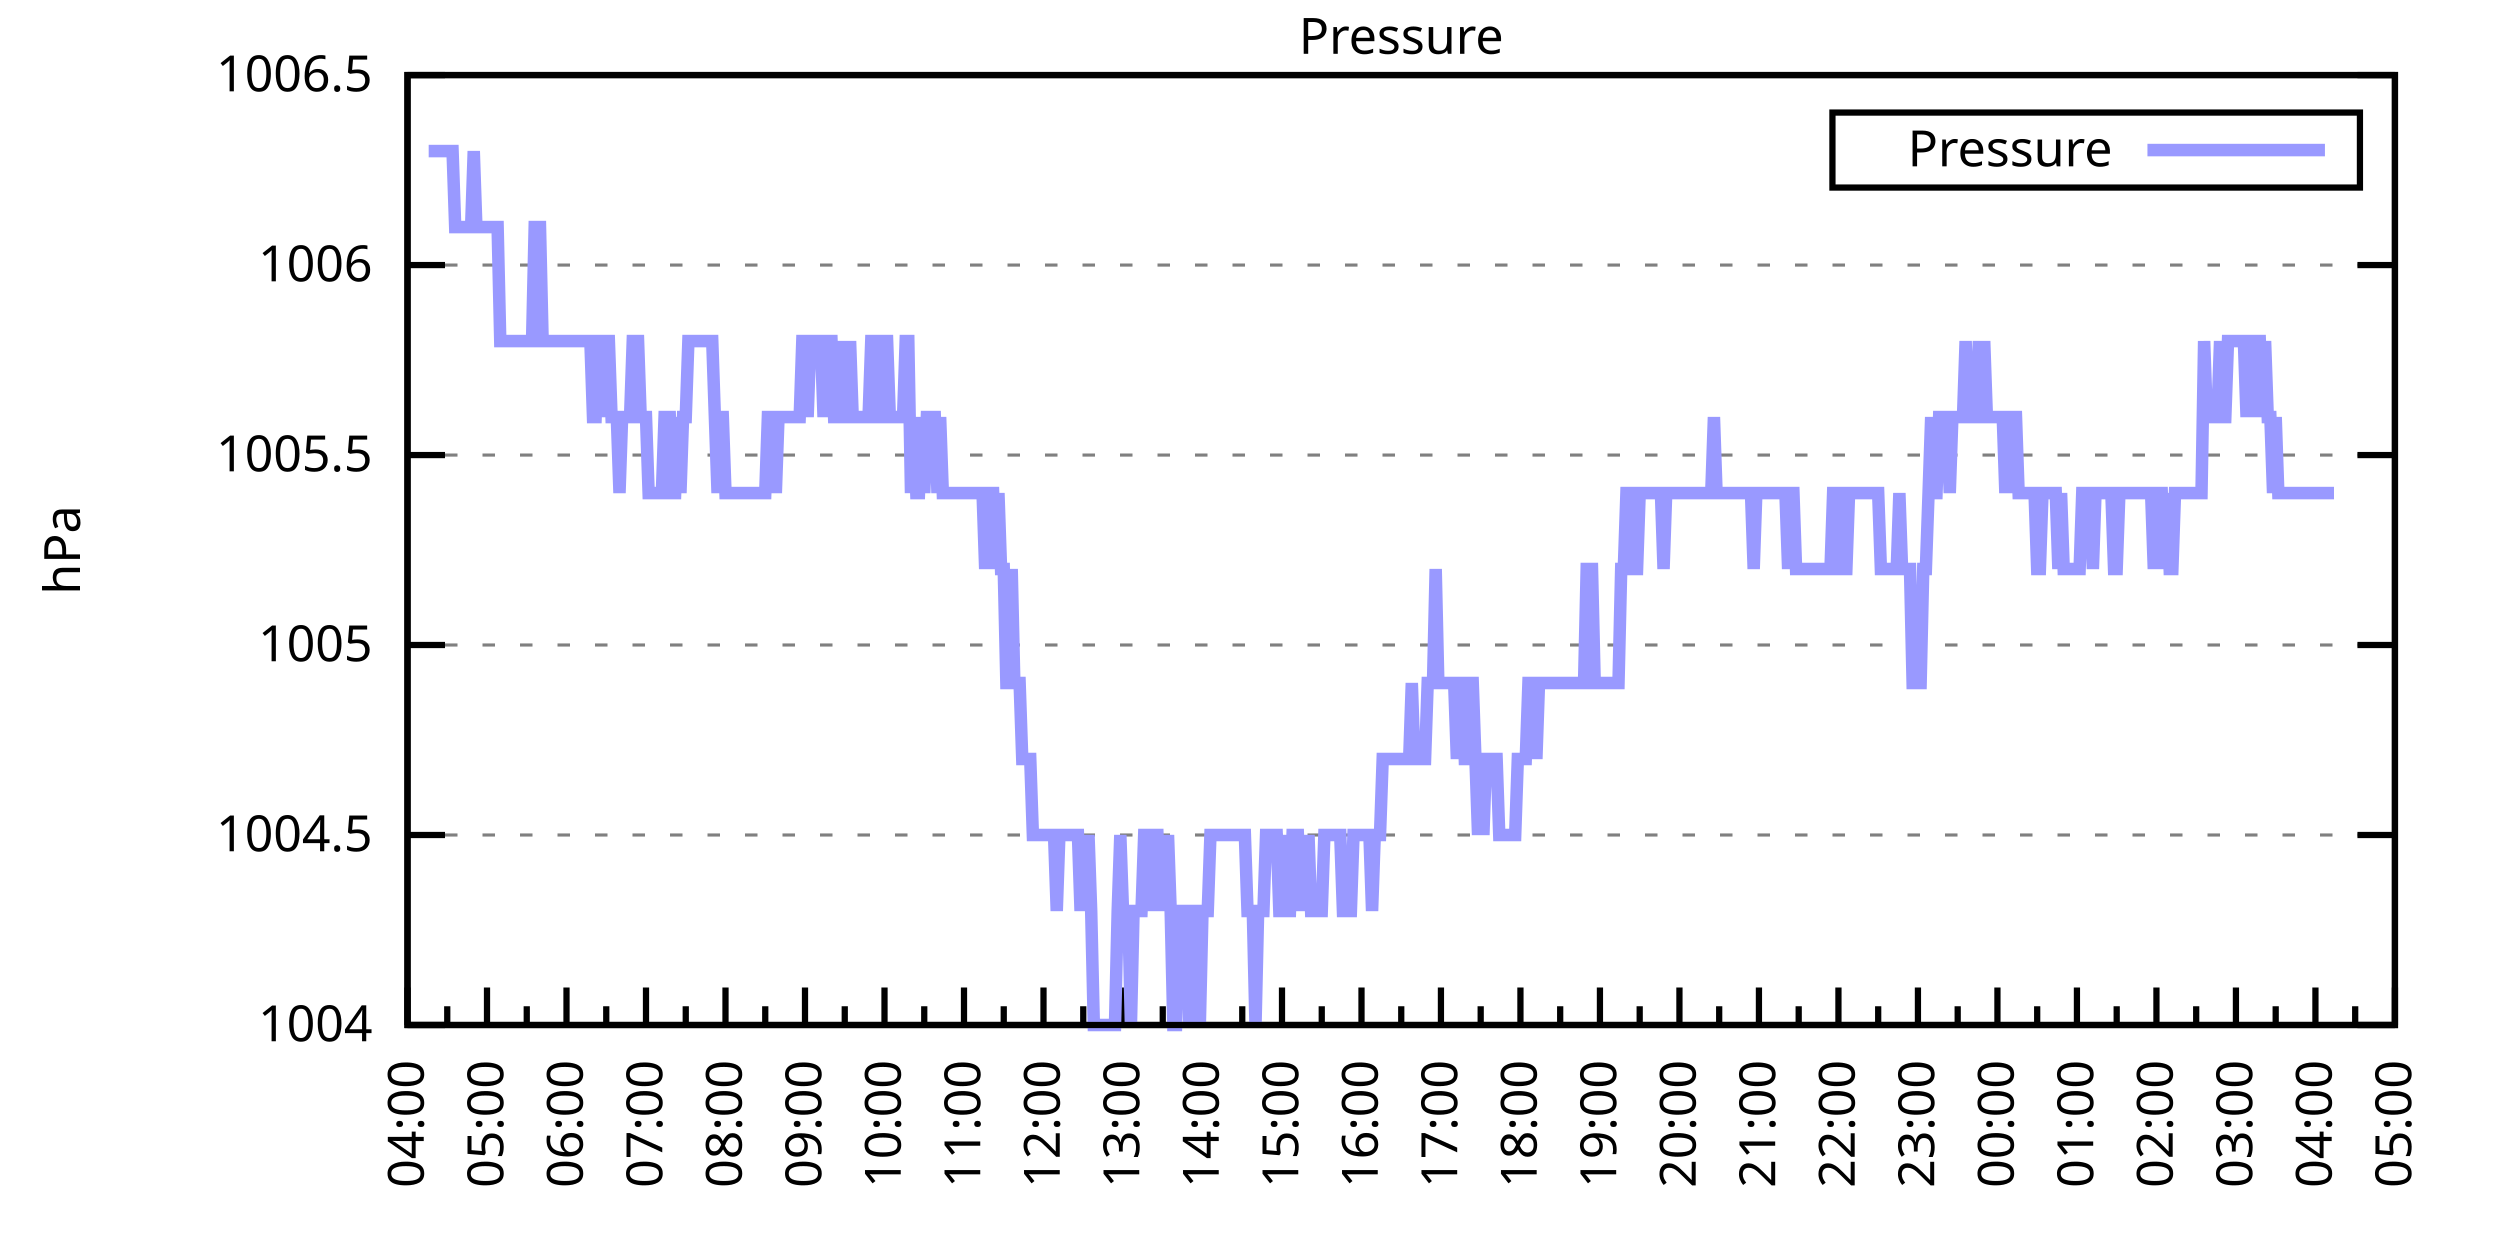
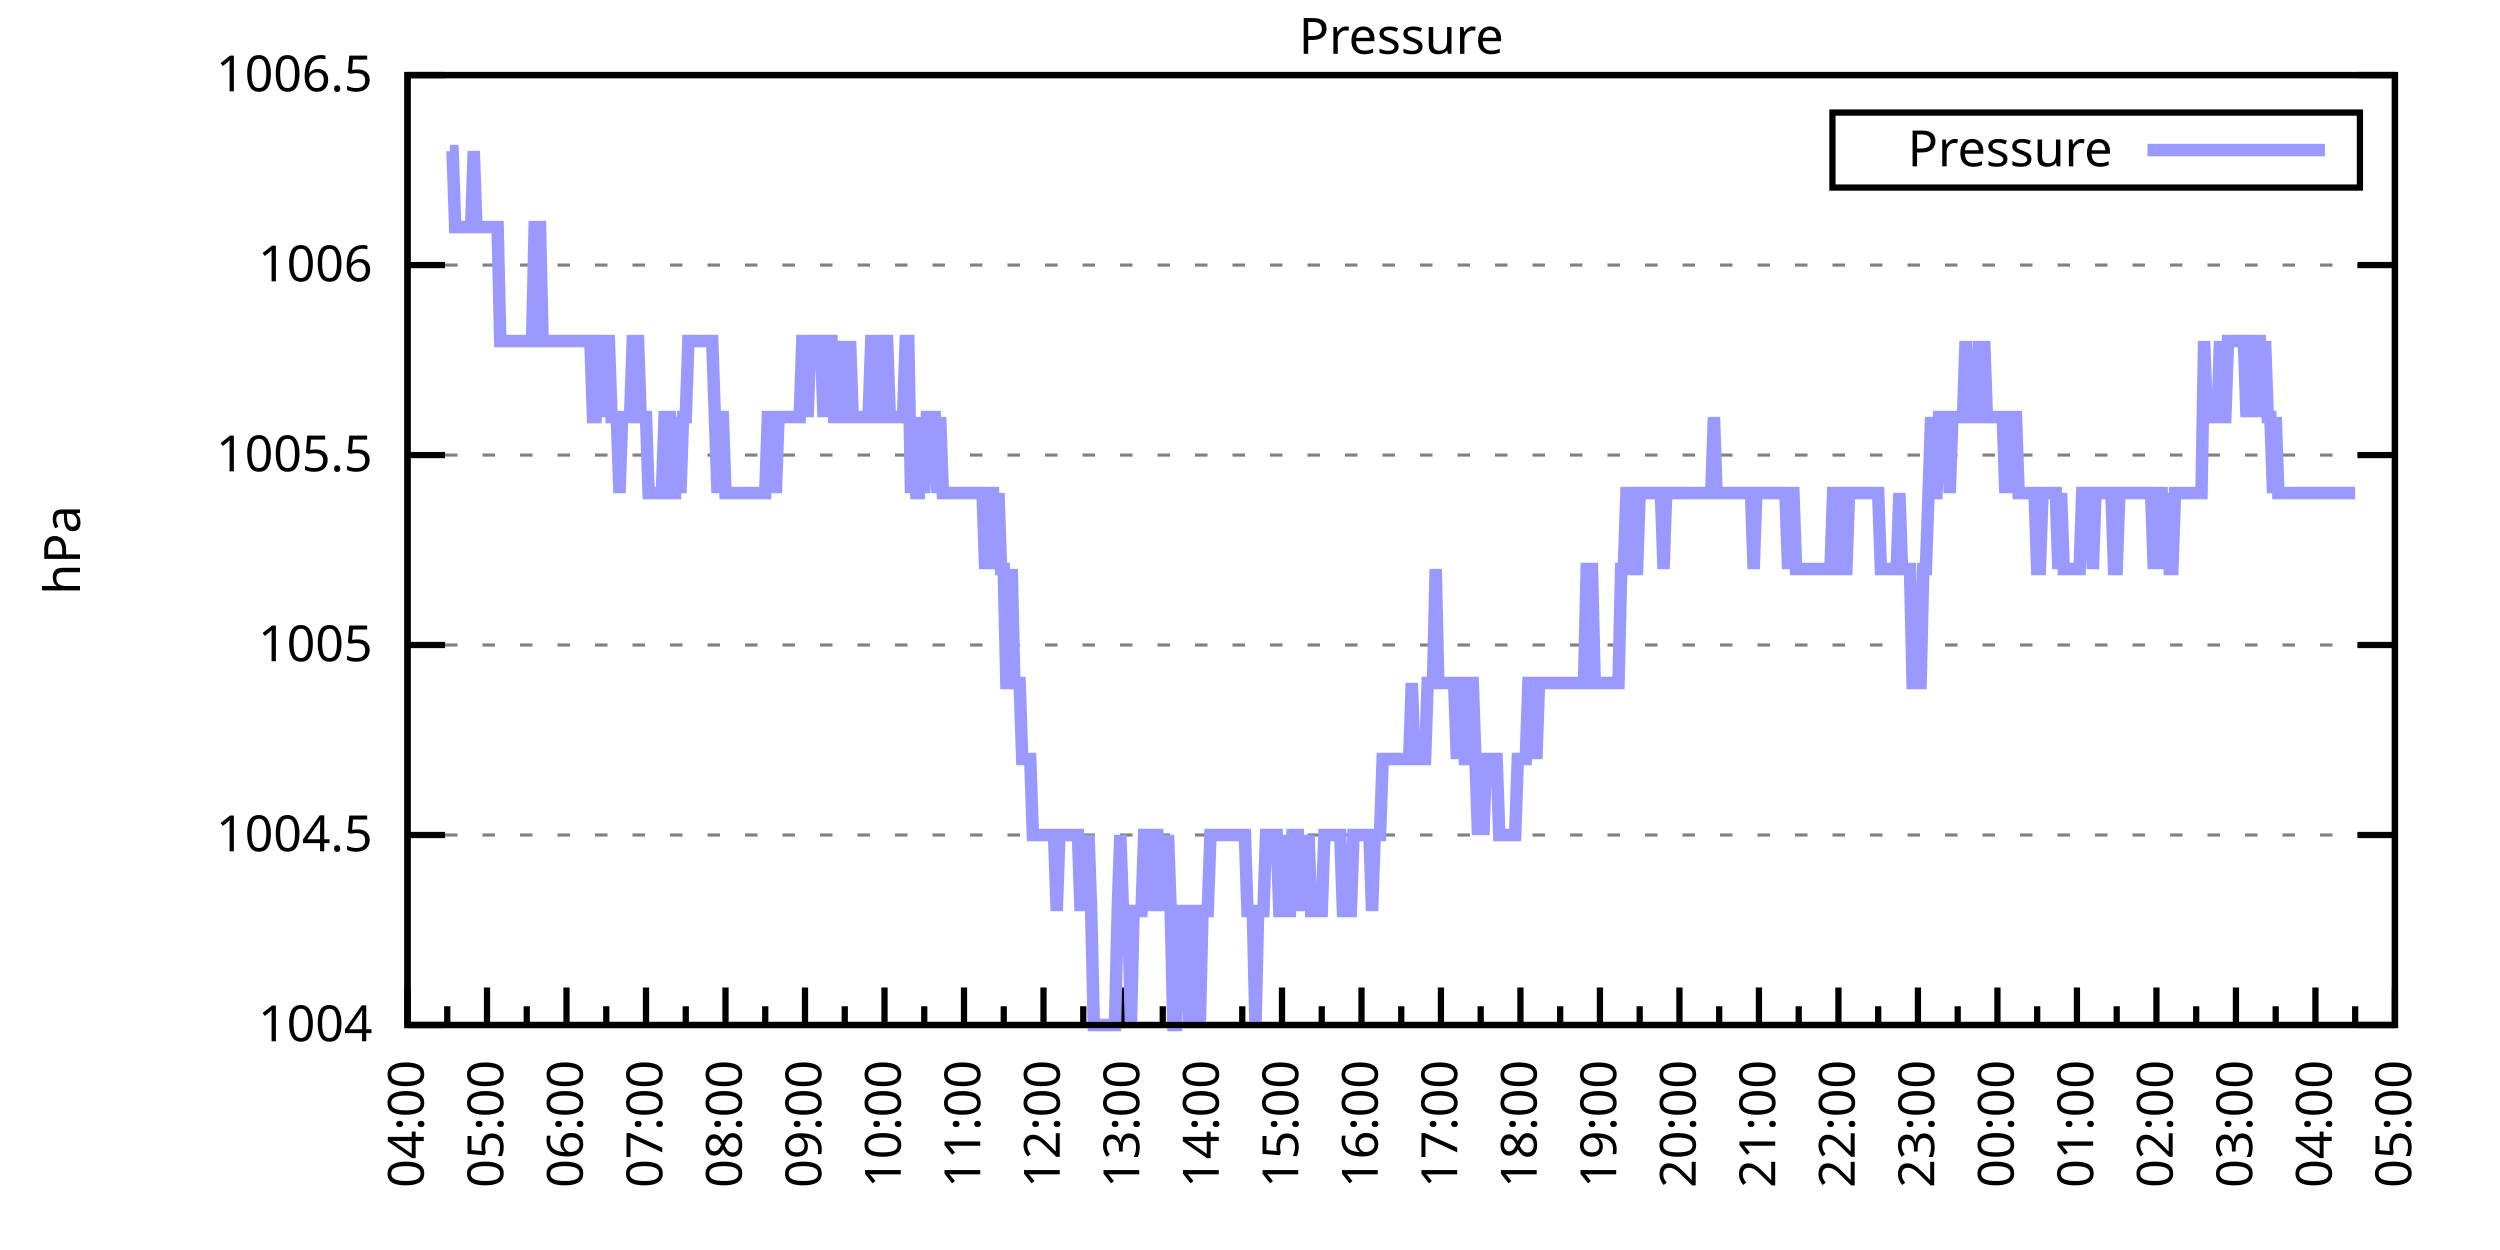
<svg xmlns="http://www.w3.org/2000/svg" xmlns:xlink="http://www.w3.org/1999/xlink" width="400" height="200" viewBox="0 0 400 200">
  <g id="gnuplot_canvas">
    <rect x="0" y="0" width="400" height="200" fill="none" />
    <defs>
      <circle id="gpDot" r="0.5" stroke-width="0.5" stroke="currentColor" />
      <path id="gpPt0" stroke-width="0.333" stroke="currentColor" d="M-1,0 h2 M0,-1 v2" />
      <path id="gpPt1" stroke-width="0.333" stroke="currentColor" d="M-1,-1 L1,1 M1,-1 L-1,1" />
      <path id="gpPt2" stroke-width="0.333" stroke="currentColor" d="M-1,0 L1,0 M0,-1 L0,1 M-1,-1 L1,1 M-1,1 L1,-1" />
      <rect id="gpPt3" stroke-width="0.333" stroke="currentColor" x="-1" y="-1" width="2" height="2" />
      <rect id="gpPt4" stroke-width="0.333" stroke="currentColor" fill="currentColor" x="-1" y="-1" width="2" height="2" />
      <circle id="gpPt5" stroke-width="0.333" stroke="currentColor" cx="0" cy="0" r="1" />
      <use xlink:href="#gpPt5" id="gpPt6" fill="currentColor" stroke="none" />
      <path id="gpPt7" stroke-width="0.333" stroke="currentColor" d="M0,-1.33 L-1.33,0.67 L1.33,0.67 z" />
      <use xlink:href="#gpPt7" id="gpPt8" fill="currentColor" stroke="none" />
      <use xlink:href="#gpPt7" id="gpPt9" stroke="currentColor" transform="rotate(180)" />
      <use xlink:href="#gpPt9" id="gpPt10" fill="currentColor" stroke="none" />
      <use xlink:href="#gpPt3" id="gpPt11" stroke="currentColor" transform="rotate(45)" />
      <use xlink:href="#gpPt11" id="gpPt12" fill="currentColor" stroke="none" />
      <path id="gpPt13" stroke-width="0.333" stroke="currentColor" d="M0,1.330 L1.265,0.411 L0.782,-1.067 L-0.782,-1.076 L-1.265,0.411 z" />
      <use xlink:href="#gpPt13" id="gpPt14" fill="currentColor" stroke="none" />
      <filter id="textbox" filterUnits="objectBoundingBox" x="0" y="0" height="1" width="1">
        <feFlood flood-color="white" flood-opacity="1" result="bgnd" />
        <feComposite in="SourceGraphic" in2="bgnd" operator="atop" />
      </filter>
      <filter id="greybox" filterUnits="objectBoundingBox" x="0" y="0" height="1" width="1">
        <feFlood flood-color="lightgrey" flood-opacity="1" result="grey" />
        <feComposite in="SourceGraphic" in2="grey" operator="atop" />
      </filter>
    </defs>
    <g fill="none" color="white" stroke="currentColor" stroke-width="1.00" stroke-linecap="butt" stroke-linejoin="miter">
</g>
    <g fill="none" color="black" stroke="currentColor" stroke-width="1.00" stroke-linecap="butt" stroke-linejoin="miter">
      <g stroke="none" shape-rendering="crispEdges">
        <polygon fill="rgb(255, 255, 255)" points="65.20,164.00 383.18,164.00 383.18,12.02 65.20,12.02 " />
      </g>
    </g>
    <g fill="none" color="black" stroke="currentColor" stroke-width="1.00" stroke-linecap="butt" stroke-linejoin="miter">
</g>
    <g fill="none" color="black" stroke="black" stroke-width="0.50" stroke-linecap="butt" stroke-linejoin="miter">
</g>
    <g fill="none" color="gray" stroke="currentColor" stroke-width="0.50" stroke-linecap="butt" stroke-linejoin="miter">
      <path stroke="gray" stroke-dasharray="2,4" class="gridline" d="M65.20,164.00 L383.19,164.00  " />
    </g>
    <g fill="none" color="gray" stroke="gray" stroke-width="1.00" stroke-linecap="butt" stroke-linejoin="miter">
</g>
    <g fill="none" color="black" stroke="currentColor" stroke-width="1.00" stroke-linecap="butt" stroke-linejoin="miter">
      <path stroke="black" d="M65.20,164.00 L71.20,164.00 M383.19,164.00 L377.19,164.00  " />
      <g transform="translate(59.60,166.60)" stroke="none" fill="black" font-family="Sans" font-size="8.00" text-anchor="end">
        <text>
          <tspan font-family="Sans"> 1004</tspan>
        </text>
      </g>
    </g>
    <g fill="none" color="black" stroke="currentColor" stroke-width="1.00" stroke-linecap="butt" stroke-linejoin="miter">
</g>
    <g fill="none" color="black" stroke="black" stroke-width="0.50" stroke-linecap="butt" stroke-linejoin="miter">
</g>
    <g fill="none" color="gray" stroke="currentColor" stroke-width="0.50" stroke-linecap="butt" stroke-linejoin="miter">
      <path stroke="gray" stroke-dasharray="2,4" class="gridline" d="M65.20,133.60 L383.19,133.60  " />
    </g>
    <g fill="none" color="gray" stroke="gray" stroke-width="1.00" stroke-linecap="butt" stroke-linejoin="miter">
</g>
    <g fill="none" color="black" stroke="currentColor" stroke-width="1.00" stroke-linecap="butt" stroke-linejoin="miter">
      <path stroke="black" d="M65.20,133.60 L71.20,133.60 M383.19,133.60 L377.19,133.60  " />
      <g transform="translate(59.60,136.20)" stroke="none" fill="black" font-family="Sans" font-size="8.00" text-anchor="end">
        <text>
          <tspan font-family="Sans"> 1004.5</tspan>
        </text>
      </g>
    </g>
    <g fill="none" color="black" stroke="currentColor" stroke-width="1.00" stroke-linecap="butt" stroke-linejoin="miter">
</g>
    <g fill="none" color="black" stroke="black" stroke-width="0.50" stroke-linecap="butt" stroke-linejoin="miter">
</g>
    <g fill="none" color="gray" stroke="currentColor" stroke-width="0.50" stroke-linecap="butt" stroke-linejoin="miter">
      <path stroke="gray" stroke-dasharray="2,4" class="gridline" d="M65.20,103.20 L383.19,103.20  " />
    </g>
    <g fill="none" color="gray" stroke="gray" stroke-width="1.00" stroke-linecap="butt" stroke-linejoin="miter">
</g>
    <g fill="none" color="black" stroke="currentColor" stroke-width="1.00" stroke-linecap="butt" stroke-linejoin="miter">
      <path stroke="black" d="M65.20,103.20 L71.20,103.20 M383.19,103.20 L377.19,103.20  " />
      <g transform="translate(59.60,105.80)" stroke="none" fill="black" font-family="Sans" font-size="8.00" text-anchor="end">
        <text>
          <tspan font-family="Sans"> 1005</tspan>
        </text>
      </g>
    </g>
    <g fill="none" color="black" stroke="currentColor" stroke-width="1.00" stroke-linecap="butt" stroke-linejoin="miter">
</g>
    <g fill="none" color="black" stroke="black" stroke-width="0.50" stroke-linecap="butt" stroke-linejoin="miter">
</g>
    <g fill="none" color="gray" stroke="currentColor" stroke-width="0.50" stroke-linecap="butt" stroke-linejoin="miter">
      <path stroke="gray" stroke-dasharray="2,4" class="gridline" d="M65.20,72.81 L383.19,72.81  " />
    </g>
    <g fill="none" color="gray" stroke="gray" stroke-width="1.00" stroke-linecap="butt" stroke-linejoin="miter">
</g>
    <g fill="none" color="black" stroke="currentColor" stroke-width="1.00" stroke-linecap="butt" stroke-linejoin="miter">
      <path stroke="black" d="M65.20,72.81 L71.20,72.81 M383.19,72.81 L377.19,72.81  " />
      <g transform="translate(59.60,75.41)" stroke="none" fill="black" font-family="Sans" font-size="8.00" text-anchor="end">
        <text>
          <tspan font-family="Sans"> 1005.5</tspan>
        </text>
      </g>
    </g>
    <g fill="none" color="black" stroke="currentColor" stroke-width="1.00" stroke-linecap="butt" stroke-linejoin="miter">
</g>
    <g fill="none" color="black" stroke="black" stroke-width="0.50" stroke-linecap="butt" stroke-linejoin="miter">
</g>
    <g fill="none" color="gray" stroke="currentColor" stroke-width="0.50" stroke-linecap="butt" stroke-linejoin="miter">
      <path stroke="gray" stroke-dasharray="2,4" class="gridline" d="M65.20,42.41 L383.19,42.41  " />
    </g>
    <g fill="none" color="gray" stroke="gray" stroke-width="1.00" stroke-linecap="butt" stroke-linejoin="miter">
</g>
    <g fill="none" color="black" stroke="currentColor" stroke-width="1.00" stroke-linecap="butt" stroke-linejoin="miter">
      <path stroke="black" d="M65.20,42.41 L71.20,42.41 M383.19,42.41 L377.19,42.41  " />
      <g transform="translate(59.60,45.01)" stroke="none" fill="black" font-family="Sans" font-size="8.00" text-anchor="end">
        <text>
          <tspan font-family="Sans"> 1006</tspan>
        </text>
      </g>
    </g>
    <g fill="none" color="black" stroke="currentColor" stroke-width="1.00" stroke-linecap="butt" stroke-linejoin="miter">
</g>
    <g fill="none" color="black" stroke="black" stroke-width="0.50" stroke-linecap="butt" stroke-linejoin="miter">
</g>
    <g fill="none" color="gray" stroke="currentColor" stroke-width="0.50" stroke-linecap="butt" stroke-linejoin="miter">
      <path stroke="gray" stroke-dasharray="2,4" class="gridline" d="M65.20,12.01 L383.19,12.01  " />
    </g>
    <g fill="none" color="gray" stroke="gray" stroke-width="1.00" stroke-linecap="butt" stroke-linejoin="miter">
</g>
    <g fill="none" color="black" stroke="currentColor" stroke-width="1.00" stroke-linecap="butt" stroke-linejoin="miter">
      <path stroke="black" d="M65.20,12.01 L71.20,12.01 M383.19,12.01 L377.19,12.01  " />
      <g transform="translate(59.60,14.61)" stroke="none" fill="black" font-family="Sans" font-size="8.00" text-anchor="end">
        <text>
          <tspan font-family="Sans"> 1006.5</tspan>
        </text>
      </g>
    </g>
    <g fill="none" color="black" stroke="currentColor" stroke-width="1.00" stroke-linecap="butt" stroke-linejoin="miter">
      <path stroke="black" d="M65.20,164.00 L65.20,158.00  " />
      <g transform="translate(67.80,169.60) rotate(270)" stroke="none" fill="black" font-family="Sans" font-size="8.00" text-anchor="end">
        <text>
          <tspan font-family="Sans">04:00</tspan>
        </text>
      </g>
    </g>
    <g fill="none" color="black" stroke="currentColor" stroke-width="1.00" stroke-linecap="butt" stroke-linejoin="miter">
      <path stroke="black" d="M71.56,164.00 L71.56,161.00 M77.92,164.00 L77.92,158.00  " />
      <g transform="translate(80.52,169.60) rotate(270)" stroke="none" fill="black" font-family="Sans" font-size="8.00" text-anchor="end">
        <text>
          <tspan font-family="Sans">05:00</tspan>
        </text>
      </g>
    </g>
    <g fill="none" color="black" stroke="currentColor" stroke-width="1.00" stroke-linecap="butt" stroke-linejoin="miter">
      <path stroke="black" d="M84.28,164.00 L84.28,161.00 M90.64,164.00 L90.64,158.00  " />
      <g transform="translate(93.24,169.60) rotate(270)" stroke="none" fill="black" font-family="Sans" font-size="8.00" text-anchor="end">
        <text>
          <tspan font-family="Sans">06:00</tspan>
        </text>
      </g>
    </g>
    <g fill="none" color="black" stroke="currentColor" stroke-width="1.00" stroke-linecap="butt" stroke-linejoin="miter">
      <path stroke="black" d="M97.00,164.00 L97.00,161.00 M103.36,164.00 L103.36,158.00  " />
      <g transform="translate(105.96,169.60) rotate(270)" stroke="none" fill="black" font-family="Sans" font-size="8.00" text-anchor="end">
        <text>
          <tspan font-family="Sans">07:00</tspan>
        </text>
      </g>
    </g>
    <g fill="none" color="black" stroke="currentColor" stroke-width="1.00" stroke-linecap="butt" stroke-linejoin="miter">
      <path stroke="black" d="M109.72,164.00 L109.72,161.00 M116.08,164.00 L116.08,158.00  " />
      <g transform="translate(118.68,169.60) rotate(270)" stroke="none" fill="black" font-family="Sans" font-size="8.00" text-anchor="end">
        <text>
          <tspan font-family="Sans">08:00</tspan>
        </text>
      </g>
    </g>
    <g fill="none" color="black" stroke="currentColor" stroke-width="1.00" stroke-linecap="butt" stroke-linejoin="miter">
      <path stroke="black" d="M122.44,164.00 L122.44,161.00 M128.80,164.00 L128.80,158.00  " />
      <g transform="translate(131.40,169.60) rotate(270)" stroke="none" fill="black" font-family="Sans" font-size="8.00" text-anchor="end">
        <text>
          <tspan font-family="Sans">09:00</tspan>
        </text>
      </g>
    </g>
    <g fill="none" color="black" stroke="currentColor" stroke-width="1.00" stroke-linecap="butt" stroke-linejoin="miter">
      <path stroke="black" d="M135.16,164.00 L135.16,161.00 M141.52,164.00 L141.52,158.00  " />
      <g transform="translate(144.12,169.60) rotate(270)" stroke="none" fill="black" font-family="Sans" font-size="8.00" text-anchor="end">
        <text>
          <tspan font-family="Sans">10:00</tspan>
        </text>
      </g>
    </g>
    <g fill="none" color="black" stroke="currentColor" stroke-width="1.00" stroke-linecap="butt" stroke-linejoin="miter">
      <path stroke="black" d="M147.88,164.00 L147.88,161.00 M154.24,164.00 L154.24,158.00  " />
      <g transform="translate(156.84,169.60) rotate(270)" stroke="none" fill="black" font-family="Sans" font-size="8.00" text-anchor="end">
        <text>
          <tspan font-family="Sans">11:00</tspan>
        </text>
      </g>
    </g>
    <g fill="none" color="black" stroke="currentColor" stroke-width="1.00" stroke-linecap="butt" stroke-linejoin="miter">
      <path stroke="black" d="M160.60,164.00 L160.60,161.00 M166.96,164.00 L166.96,158.00  " />
      <g transform="translate(169.56,169.60) rotate(270)" stroke="none" fill="black" font-family="Sans" font-size="8.00" text-anchor="end">
        <text>
          <tspan font-family="Sans">12:00</tspan>
        </text>
      </g>
    </g>
    <g fill="none" color="black" stroke="currentColor" stroke-width="1.00" stroke-linecap="butt" stroke-linejoin="miter">
      <path stroke="black" d="M173.32,164.00 L173.32,161.00 M179.68,164.00 L179.68,158.00  " />
      <g transform="translate(182.28,169.60) rotate(270)" stroke="none" fill="black" font-family="Sans" font-size="8.00" text-anchor="end">
        <text>
          <tspan font-family="Sans">13:00</tspan>
        </text>
      </g>
    </g>
    <g fill="none" color="black" stroke="currentColor" stroke-width="1.00" stroke-linecap="butt" stroke-linejoin="miter">
      <path stroke="black" d="M186.04,164.00 L186.04,161.00 M192.40,164.00 L192.40,158.00  " />
      <g transform="translate(195.00,169.60) rotate(270)" stroke="none" fill="black" font-family="Sans" font-size="8.00" text-anchor="end">
        <text>
          <tspan font-family="Sans">14:00</tspan>
        </text>
      </g>
    </g>
    <g fill="none" color="black" stroke="currentColor" stroke-width="1.00" stroke-linecap="butt" stroke-linejoin="miter">
      <path stroke="black" d="M198.76,164.00 L198.76,161.00 M205.12,164.00 L205.12,158.00  " />
      <g transform="translate(207.72,169.60) rotate(270)" stroke="none" fill="black" font-family="Sans" font-size="8.00" text-anchor="end">
        <text>
          <tspan font-family="Sans">15:00</tspan>
        </text>
      </g>
    </g>
    <g fill="none" color="black" stroke="currentColor" stroke-width="1.00" stroke-linecap="butt" stroke-linejoin="miter">
      <path stroke="black" d="M211.48,164.00 L211.48,161.00 M217.84,164.00 L217.84,158.00  " />
      <g transform="translate(220.44,169.60) rotate(270)" stroke="none" fill="black" font-family="Sans" font-size="8.00" text-anchor="end">
        <text>
          <tspan font-family="Sans">16:00</tspan>
        </text>
      </g>
    </g>
    <g fill="none" color="black" stroke="currentColor" stroke-width="1.00" stroke-linecap="butt" stroke-linejoin="miter">
      <path stroke="black" d="M224.20,164.00 L224.20,161.00 M230.55,164.00 L230.55,158.00  " />
      <g transform="translate(233.15,169.60) rotate(270)" stroke="none" fill="black" font-family="Sans" font-size="8.00" text-anchor="end">
        <text>
          <tspan font-family="Sans">17:00</tspan>
        </text>
      </g>
    </g>
    <g fill="none" color="black" stroke="currentColor" stroke-width="1.00" stroke-linecap="butt" stroke-linejoin="miter">
      <path stroke="black" d="M236.91,164.00 L236.91,161.00 M243.27,164.00 L243.27,158.00  " />
      <g transform="translate(245.87,169.60) rotate(270)" stroke="none" fill="black" font-family="Sans" font-size="8.00" text-anchor="end">
        <text>
          <tspan font-family="Sans">18:00</tspan>
        </text>
      </g>
    </g>
    <g fill="none" color="black" stroke="currentColor" stroke-width="1.00" stroke-linecap="butt" stroke-linejoin="miter">
      <path stroke="black" d="M249.63,164.00 L249.63,161.00 M255.99,164.00 L255.99,158.00  " />
      <g transform="translate(258.59,169.60) rotate(270)" stroke="none" fill="black" font-family="Sans" font-size="8.00" text-anchor="end">
        <text>
          <tspan font-family="Sans">19:00</tspan>
        </text>
      </g>
    </g>
    <g fill="none" color="black" stroke="currentColor" stroke-width="1.00" stroke-linecap="butt" stroke-linejoin="miter">
      <path stroke="black" d="M262.35,164.00 L262.35,161.00 M268.71,164.00 L268.71,158.00  " />
      <g transform="translate(271.31,169.60) rotate(270)" stroke="none" fill="black" font-family="Sans" font-size="8.00" text-anchor="end">
        <text>
          <tspan font-family="Sans">20:00</tspan>
        </text>
      </g>
    </g>
    <g fill="none" color="black" stroke="currentColor" stroke-width="1.00" stroke-linecap="butt" stroke-linejoin="miter">
      <path stroke="black" d="M275.07,164.00 L275.07,161.00 M281.43,164.00 L281.43,158.00  " />
      <g transform="translate(284.03,169.60) rotate(270)" stroke="none" fill="black" font-family="Sans" font-size="8.00" text-anchor="end">
        <text>
          <tspan font-family="Sans">21:00</tspan>
        </text>
      </g>
    </g>
    <g fill="none" color="black" stroke="currentColor" stroke-width="1.00" stroke-linecap="butt" stroke-linejoin="miter">
      <path stroke="black" d="M287.79,164.00 L287.79,161.00 M294.15,164.00 L294.15,158.00  " />
      <g transform="translate(296.75,169.60) rotate(270)" stroke="none" fill="black" font-family="Sans" font-size="8.00" text-anchor="end">
        <text>
          <tspan font-family="Sans">22:00</tspan>
        </text>
      </g>
    </g>
    <g fill="none" color="black" stroke="currentColor" stroke-width="1.00" stroke-linecap="butt" stroke-linejoin="miter">
      <path stroke="black" d="M300.51,164.00 L300.51,161.00 M306.87,164.00 L306.87,158.00  " />
      <g transform="translate(309.47,169.60) rotate(270)" stroke="none" fill="black" font-family="Sans" font-size="8.00" text-anchor="end">
        <text>
          <tspan font-family="Sans">23:00</tspan>
        </text>
      </g>
    </g>
    <g fill="none" color="black" stroke="currentColor" stroke-width="1.00" stroke-linecap="butt" stroke-linejoin="miter">
      <path stroke="black" d="M313.23,164.00 L313.23,161.00 M319.59,164.00 L319.59,158.00  " />
      <g transform="translate(322.19,169.60) rotate(270)" stroke="none" fill="black" font-family="Sans" font-size="8.00" text-anchor="end">
        <text>
          <tspan font-family="Sans">00:00</tspan>
        </text>
      </g>
    </g>
    <g fill="none" color="black" stroke="currentColor" stroke-width="1.00" stroke-linecap="butt" stroke-linejoin="miter">
      <path stroke="black" d="M325.95,164.00 L325.95,161.00 M332.31,164.00 L332.31,158.00  " />
      <g transform="translate(334.91,169.60) rotate(270)" stroke="none" fill="black" font-family="Sans" font-size="8.00" text-anchor="end">
        <text>
          <tspan font-family="Sans">01:00</tspan>
        </text>
      </g>
    </g>
    <g fill="none" color="black" stroke="currentColor" stroke-width="1.00" stroke-linecap="butt" stroke-linejoin="miter">
      <path stroke="black" d="M338.67,164.00 L338.67,161.00 M345.03,164.00 L345.03,158.00  " />
      <g transform="translate(347.63,169.60) rotate(270)" stroke="none" fill="black" font-family="Sans" font-size="8.00" text-anchor="end">
        <text>
          <tspan font-family="Sans">02:00</tspan>
        </text>
      </g>
    </g>
    <g fill="none" color="black" stroke="currentColor" stroke-width="1.00" stroke-linecap="butt" stroke-linejoin="miter">
      <path stroke="black" d="M351.39,164.00 L351.39,161.00 M357.75,164.00 L357.75,158.00  " />
      <g transform="translate(360.35,169.60) rotate(270)" stroke="none" fill="black" font-family="Sans" font-size="8.00" text-anchor="end">
        <text>
          <tspan font-family="Sans">03:00</tspan>
        </text>
      </g>
    </g>
    <g fill="none" color="black" stroke="currentColor" stroke-width="1.00" stroke-linecap="butt" stroke-linejoin="miter">
      <path stroke="black" d="M364.11,164.00 L364.11,161.00 M370.47,164.00 L370.47,158.00  " />
      <g transform="translate(373.07,169.60) rotate(270)" stroke="none" fill="black" font-family="Sans" font-size="8.00" text-anchor="end">
        <text>
          <tspan font-family="Sans">04:00</tspan>
        </text>
      </g>
    </g>
    <g fill="none" color="black" stroke="currentColor" stroke-width="1.00" stroke-linecap="butt" stroke-linejoin="miter">
      <path stroke="black" d="M376.83,164.00 L376.83,161.00 M383.19,164.00 L383.19,158.00  " />
      <g transform="translate(385.79,169.60) rotate(270)" stroke="none" fill="black" font-family="Sans" font-size="8.00" text-anchor="end">
        <text>
          <tspan font-family="Sans">05:00</tspan>
        </text>
      </g>
    </g>
    <g fill="none" color="black" stroke="currentColor" stroke-width="1.00" stroke-linecap="butt" stroke-linejoin="miter">
</g>
    <g fill="none" color="black" stroke="currentColor" stroke-width="1.00" stroke-linecap="butt" stroke-linejoin="miter">
      <path stroke="black" d="M65.20,12.01 L65.20,164.00 L383.19,164.00 L383.19,12.01 L65.20,12.01 Z  " />
    </g>
    <g fill="none" color="black" stroke="currentColor" stroke-width="1.00" stroke-linecap="butt" stroke-linejoin="miter">
      <g transform="translate(12.80,88.01) rotate(270)" stroke="none" fill="black" font-family="Sans" font-size="8.00" text-anchor="middle">
        <text>
          <tspan font-family="Sans">hPa</tspan>
        </text>
      </g>
    </g>
    <g fill="none" color="black" stroke="currentColor" stroke-width="1.00" stroke-linecap="butt" stroke-linejoin="miter">
</g>
    <g fill="none" color="black" stroke="currentColor" stroke-width="1.00" stroke-linecap="butt" stroke-linejoin="miter">
      <path stroke="black" d="M293.19,30.01 L293.19,18.01 L377.59,18.01 L377.59,30.01 L293.19,30.01 Z  " />
    </g>
    <g id="Pressure_plot_1">
      <g fill="none" color="white" stroke="black" stroke-width="2.00" stroke-linecap="butt" stroke-linejoin="miter">
</g>
      <g fill="none" color="black" stroke="currentColor" stroke-width="2.00" stroke-linecap="butt" stroke-linejoin="miter">
        <g transform="translate(337.99,26.61)" stroke="none" fill="black" font-family="Sans" font-size="8.00" text-anchor="end">
          <text>
            <tspan font-family="Sans">Pressure</tspan>
          </text>
        </g>
      </g>
      <g fill="none" color="black" stroke="currentColor" stroke-width="2.00" stroke-linecap="butt" stroke-linejoin="miter">
-         <path stroke="rgb(153, 153, 255)" d="M343.59,24.01 L371.99,24.01 M68.59,24.17 L69.02,24.17 L69.44,24.17 L69.86,24.17 L70.29,24.17 L70.71,24.17   L71.14,24.17 L71.56,24.17 L71.98,24.17 L72.41,24.17 L72.83,36.33 L73.26,36.33 L73.68,36.33 L74.10,36.33   L74.53,36.33 L74.95,36.33 L75.38,36.33 L75.80,24.17 L76.22,36.33 L76.65,36.33 L77.07,36.33 L77.50,36.33   L77.92,36.33 L78.34,36.33 L78.77,36.33 L79.19,36.33 L79.62,36.33 L80.04,54.57 L80.46,54.57 L80.89,54.57   L81.31,54.57 L81.74,54.57 L82.16,54.57 L82.58,54.57 L83.01,54.57 L83.43,54.57 L83.86,54.57 L84.28,54.57   L84.70,54.57 L85.13,54.57 L85.55,36.33 L85.98,36.33 L86.40,36.33 L86.82,54.57 L87.25,54.57 L87.67,54.57   L88.10,54.57 L88.52,54.57 L88.94,54.57 L89.37,54.57 L89.79,54.57 L90.22,54.57 L90.64,54.57 L91.06,54.57   L91.49,54.57 L91.91,54.57 L92.34,54.57 L92.76,54.57 L93.18,54.57 L93.61,54.57 L94.03,54.57 L94.46,54.57   L94.88,66.73 L95.30,66.73 L95.73,54.57 L96.15,54.57 L96.58,66.73 L97.00,54.57 L97.42,54.57 L97.85,66.73   L98.27,66.73 L98.69,66.73 L99.12,78.89 L99.54,66.73 L99.97,66.73 L100.39,66.73 L100.81,66.73 L101.24,54.57   L101.66,54.57 L102.09,54.57 L102.51,66.73 L102.93,66.73 L103.36,66.73 L103.78,78.89 L104.21,78.89 L104.63,78.89   L105.05,78.89 L105.48,78.89 L105.90,78.89 L106.33,66.73 L106.75,66.73 L107.17,66.73 L107.60,78.89 L108.02,78.89   L108.45,66.73 L108.87,78.89 L109.29,66.73 L109.72,66.73 L110.14,54.57 L110.57,54.57 L110.99,54.57 L111.41,54.57   L111.84,54.57 L112.26,54.57 L112.69,54.57 L113.11,54.57 L113.53,54.57 L113.96,54.57 L114.38,66.73 L114.81,78.89   L115.23,66.73 L115.65,66.73 L116.08,78.89 L116.50,78.89 L116.93,78.89 L117.35,78.89 L117.77,78.89 L118.20,78.89   L118.62,78.89 L119.05,78.89 L119.47,78.89 L119.89,78.89 L120.32,78.89 L120.74,78.89 L121.17,78.89 L121.59,78.89   L122.01,78.89 L122.44,78.89 L122.86,66.73 L123.29,66.73 L123.71,66.73 L124.13,78.89 L124.56,66.73 L124.98,66.73   L125.41,66.73 L125.83,66.73 L126.25,66.73 L126.68,66.73 L127.10,66.73 L127.53,66.73 L127.95,66.73 L128.37,54.57   L128.80,54.57 L129.22,66.73 L129.65,54.57 L130.07,54.57 L130.49,54.57 L130.92,54.57 L131.34,54.57 L131.77,66.73   L132.19,54.57 L132.61,54.57 L133.04,54.57 L133.46,66.73 L133.89,66.73 L134.31,66.73 L134.73,54.57 L135.16,66.73   L135.58,66.73 L136.01,54.57 L136.43,66.73 L136.85,66.73 L137.28,66.73 L137.70,66.73 L138.13,66.73 L138.55,66.73   L138.97,66.73 L139.40,54.57 L139.82,54.57 L140.25,54.57 L140.67,66.73 L141.09,66.73 L141.52,54.57 L141.94,54.57   L142.37,66.73 L142.79,66.73 L143.21,66.73 L143.64,66.73 L144.06,66.73 L144.49,66.73 L144.91,54.57 L145.33,54.57   L145.76,78.89 L146.18,66.73 L146.61,78.89 L147.03,78.89 L147.45,66.73 L147.88,78.89 L148.30,66.73 L148.73,66.73   L149.15,66.73 L149.57,66.73 L150.00,78.89 L150.42,66.73 L150.85,78.89 L151.27,78.89 L151.69,78.89 L152.12,78.89   L152.54,78.89 L152.97,78.89 L153.39,78.89 L153.81,78.89 L154.24,78.89 L154.66,78.89 L155.09,78.89 L155.51,78.89   L155.93,78.89 L156.36,78.89 L156.78,78.89 L157.21,78.89 L157.63,91.04 L158.05,78.89 L158.48,78.89 L158.90,78.89   L159.33,91.04 L159.75,78.89 L160.17,91.04 L160.60,91.04 L161.02,109.28 L161.44,109.28 L161.87,91.04 L162.29,109.28   L162.72,109.28 L163.14,109.28 L163.56,121.44 L163.99,121.44 L164.41,121.44 L164.84,121.44 L165.26,133.60 L165.68,133.60   L166.11,133.60 L166.53,133.60 L166.96,133.60 L167.38,133.60 L167.80,133.60 L168.23,133.60 L168.65,133.60 L169.08,145.76   L169.50,133.60 L169.92,133.60 L170.35,133.60 L170.77,133.60 L171.20,133.60 L171.62,133.60 L172.04,133.60 L172.47,133.60   L172.89,145.76 L173.32,133.60 L173.74,145.76 L174.16,133.60 L174.59,145.76 L175.01,164.00 L175.44,164.00 L175.86,164.00   L176.28,164.00 L176.71,164.00 L177.13,164.00 L177.56,164.00 L177.98,164.00 L178.40,164.00 L178.83,145.76 L179.25,133.60   L179.68,145.76 L180.10,145.76 L180.52,145.76 L180.95,164.00 L181.37,145.76 L181.80,145.76 L182.22,145.76 L182.64,145.76   L183.07,133.60 L183.49,133.60 L183.92,145.76 L184.34,133.60 L184.76,133.60 L185.19,133.60 L185.61,145.76 L186.04,133.60   L186.46,145.76 L186.88,133.60 L187.31,145.76 L187.73,164.00 L188.16,164.00 L188.58,145.76 L189.00,145.76 L189.43,145.76   L189.85,145.76 L190.28,164.00 L190.70,145.76 L191.12,145.76 L191.55,145.76 L191.97,164.00 L192.40,145.76 L192.82,145.76   L193.24,145.76 L193.67,133.60 L194.09,133.60 L194.52,133.60 L194.94,133.60 L195.36,133.60 L195.79,133.60 L196.21,133.60   L196.64,133.60 L197.06,133.60 L197.48,133.60 L197.91,133.60 L198.33,133.60 L198.76,133.60 L199.18,133.60 L199.60,145.76   L200.03,145.76 L200.45,145.76 L200.88,164.00 L201.30,145.76 L201.72,145.76 L202.15,145.76 L202.57,133.60 L203.00,133.60   L203.42,133.60 L203.84,133.60 L204.27,133.60 L204.69,145.76 L205.12,145.76 L205.54,133.60 L205.96,145.76 L206.39,145.76   L206.81,133.60 L207.24,133.60 L207.66,133.60 L208.08,145.76 L208.51,133.60 L208.93,145.76 L209.36,133.60 L209.78,145.76   L210.20,145.76 L210.63,145.76 L211.05,145.76 L211.48,145.76 L211.90,133.60 L212.32,133.60 L212.75,133.60 L213.17,133.60   L213.60,133.60 L214.02,133.60 L214.44,133.60 L214.87,145.76 L215.29,145.76 L215.72,145.76 L216.14,145.76 L216.56,133.60   L216.99,133.60 L217.41,133.60 L217.84,133.60 L218.26,133.60 L218.68,133.60 L219.11,133.60 L219.53,145.76 L219.96,133.60   L220.38,133.60 L220.80,133.60 L221.23,121.44 L221.65,121.44 L222.08,121.44 L222.50,121.44 L222.92,121.44 L223.35,121.44   L223.77,121.44 L224.20,121.44 L224.62,121.44 L225.04,121.44 L225.47,121.44 L225.89,109.28 L226.31,121.44 L226.74,121.44   L227.16,121.44 L227.59,121.44 L228.01,121.44 L228.43,109.28 L228.86,109.28 L229.28,109.28 L229.71,91.04 L230.13,109.28   L230.55,109.28 L230.98,109.28 L231.40,109.28 L231.83,109.28 L232.25,109.28 L232.67,109.28 L233.10,121.44 L233.52,109.28   L233.95,109.28 L234.37,121.44 L234.79,121.44 L235.22,109.28 L235.64,109.28 L236.07,121.44 L236.49,133.60 L236.91,121.44   L237.34,133.60 L237.76,121.44 L238.19,121.44 L238.61,121.44 L239.03,121.44 L239.46,121.44 L239.88,133.60 L240.31,133.60   L240.73,133.60 L241.15,133.60 L241.58,133.60 L242.00,133.60 L242.43,133.60 L242.85,121.44 L243.27,121.44 L243.70,121.44   L244.12,121.44 L244.55,109.28 L244.97,109.28 L245.39,109.28 L245.82,121.44 L246.24,109.28 L246.67,109.28 L247.09,109.28   L247.51,109.28 L247.94,109.28 L248.36,109.28 L248.79,109.28 L249.21,109.28 L249.63,109.28 L250.06,109.28 L250.48,109.28   L250.91,109.28 L251.33,109.28 L251.75,109.28 L252.18,109.28 L252.60,109.28 L253.03,109.28 L253.45,109.28 L253.87,91.04   L254.30,91.04 L254.72,91.04 L255.15,109.28 L255.57,109.28 L255.99,109.28 L256.42,109.28 L256.84,109.28 L257.27,109.28   L257.69,109.28 L258.11,109.28 L258.54,109.28 L258.96,109.28 L259.39,91.04 L259.81,91.04 L260.23,78.89 L260.66,78.89   L261.08,78.89 L261.51,91.04 L261.93,91.04 L262.35,78.89 L262.78,78.89 L263.20,78.89 L263.63,78.89 L264.05,78.89   L264.47,78.89 L264.90,78.89 L265.32,78.89 L265.75,78.89 L266.17,91.04 L266.59,78.89 L267.02,78.89 L267.44,78.89   L267.87,78.89 L268.29,78.89 L268.71,78.89 L269.14,78.89 L269.56,78.89 L269.99,78.89 L270.41,78.89 L270.83,78.89   L271.26,78.89 L271.68,78.89 L272.11,78.89 L272.53,78.89 L272.95,78.89 L273.38,78.89 L273.80,78.89 L274.23,66.73   L274.65,78.89 L275.07,78.89 L275.50,78.89 L275.92,78.89 L276.35,78.89 L276.77,78.89 L277.19,78.89 L277.62,78.89   L278.04,78.89 L278.47,78.89 L278.89,78.89 L279.31,78.89 L279.74,78.89 L280.16,78.89 L280.59,91.04 L281.01,78.89   L281.43,78.89 L281.86,78.89 L282.28,78.89 L282.71,78.89 L283.13,78.89 L283.55,78.89 L283.98,78.89 L284.40,78.89   L284.83,78.89 L285.25,78.89 L285.67,78.89 L286.10,91.04 L286.52,78.89 L286.95,78.89 L287.37,91.04 L287.79,91.04   L288.22,91.04 L288.64,91.04 L289.06,91.04 L289.49,91.04 L289.91,91.04 L290.34,91.04 L290.76,91.04 L291.18,91.04   L291.61,91.04 L292.03,91.04 L292.46,91.04 L292.88,91.04 L293.30,78.89 L293.73,78.89 L294.15,78.89 L294.58,91.04   L295.00,91.04 L295.42,91.04 L295.85,78.89 L296.27,78.89 L296.70,78.89 L297.12,78.89 L297.54,78.89 L297.97,78.89   L298.39,78.89 L298.82,78.89 L299.24,78.89 L299.66,78.89 L300.09,78.89 L300.51,78.89 L300.94,91.04 L301.36,91.04   L301.78,91.04 L302.21,91.04 L302.63,91.04 L303.06,91.04 L303.48,91.04 L303.90,78.89 L304.33,91.04 L304.75,91.04   L305.18,91.04 L305.60,91.04 L306.02,109.28 L306.45,109.28 L306.87,109.28 L307.30,109.28 L307.72,91.04 L308.14,91.04   L308.57,78.89 L308.99,66.73 L309.42,78.89 L309.84,78.89 L310.26,66.73 L310.69,66.73 L311.11,66.73 L311.54,66.73   L311.96,78.89 L312.38,66.73 L312.81,66.73 L313.23,66.73 L313.66,66.73 L314.08,66.73 L314.50,54.57 L314.93,66.73   L315.35,66.73 L315.78,66.73 L316.20,66.73 L316.62,54.57 L317.05,66.73 L317.47,54.57 L317.90,66.73 L318.32,66.73   L318.74,66.73 L319.17,66.73 L319.59,66.73 L320.02,66.73 L320.44,66.73 L320.86,78.89 L321.29,66.73 L321.71,78.89   L322.14,66.73 L322.56,66.73 L322.98,78.89 L323.41,78.89 L323.83,78.89 L324.26,78.89 L324.68,78.89 L325.10,78.89   L325.53,78.89 L325.95,91.04 L326.38,91.04 L326.80,78.89 L327.22,78.89 L327.65,78.89 L328.07,78.89 L328.50,78.89   L328.92,78.89 L329.34,91.04 L329.77,78.89 L330.19,91.04 L330.62,91.04 L331.04,91.04 L331.46,91.04 L331.89,91.04   L332.31,91.04 L332.74,91.04 L333.16,78.89 L333.58,78.89 L334.01,78.89 L334.43,78.89 L334.86,91.04 L335.28,78.89   L335.70,78.89 L336.13,78.89 L336.55,78.89 L336.98,78.89 L337.40,78.89 L337.82,78.89 L338.25,91.04 L338.67,91.04   L339.10,78.89 L339.52,78.89 L339.94,78.89 L340.37,78.89 L340.79,78.89 L341.22,78.89 L341.64,78.89 L342.06,78.89   L342.49,78.89 L342.91,78.89 L343.34,78.89 L343.76,78.89 L344.18,78.89 L344.61,91.04 L345.03,78.89 L345.46,78.89   L345.88,78.89 L346.30,91.04 L346.73,78.89 L347.15,91.04 L347.58,91.04 L348.00,78.89 L348.42,78.89 L348.85,78.89   L349.27,78.89 L349.70,78.89 L350.12,78.89 L350.54,78.89 L350.97,78.89 L351.39,78.89 L351.81,78.89 L352.24,78.89   L352.66,54.57 L353.09,66.73 L353.51,66.73 L353.93,66.73 L354.36,66.73 L354.78,66.73 L355.21,54.57 L355.63,66.73   L356.05,66.73 L356.48,54.57 L356.90,54.57 L357.33,54.57 L357.75,54.57 L358.17,54.57 L358.60,54.57 L359.02,54.57   L359.45,66.73 L359.87,54.57 L360.29,66.73 L360.72,54.57 L361.14,54.57 L361.57,54.57 L361.99,66.73 L362.41,54.57   L362.84,66.73 L363.26,66.73 L363.69,78.89 L364.11,66.73 L364.53,78.89 L364.96,78.89 L365.38,78.89 L365.81,78.89   L366.23,78.89 L366.65,78.89 L367.08,78.89 L367.50,78.89 L367.93,78.89 L368.35,78.89 L368.77,78.89 L369.20,78.89   L369.62,78.89 L370.05,78.89 L370.47,78.89 L370.89,78.89 L371.32,78.89 L371.74,78.89 L372.17,78.89 L372.59,78.89   L373.01,78.89 L373.44,78.89  " />
+         <path stroke="rgb(153, 153, 255)" d="M343.59,24.01 L371.99,24.01 M71.98,24.17 L72.41,24.17 L72.83,36.33 L73.26,36.33 L73.68,36.33 L74.10,36.33   L74.53,36.33 L74.95,36.33 L75.38,36.33 L75.80,24.17 L76.22,36.33 L76.65,36.33 L77.07,36.33 L77.50,36.33   L77.92,36.33 L78.34,36.33 L78.77,36.33 L79.19,36.33 L79.62,36.33 L80.04,54.57 L80.46,54.57 L80.89,54.57   L81.31,54.57 L81.74,54.57 L82.16,54.57 L82.58,54.57 L83.01,54.57 L83.43,54.57 L83.86,54.57 L84.28,54.57   L84.70,54.57 L85.13,54.57 L85.55,36.33 L85.98,36.33 L86.40,36.33 L86.82,54.57 L87.25,54.57 L87.67,54.57   L88.10,54.57 L88.52,54.57 L88.94,54.57 L89.37,54.57 L89.79,54.57 L90.22,54.57 L90.64,54.57 L91.06,54.57   L91.49,54.57 L91.91,54.57 L92.34,54.57 L92.76,54.57 L93.18,54.57 L93.61,54.57 L94.03,54.57 L94.46,54.57   L94.88,66.73 L95.30,66.73 L95.73,54.57 L96.15,54.57 L96.58,66.73 L97.00,54.57 L97.42,54.57 L97.85,66.73   L98.27,66.73 L98.69,66.73 L99.12,78.89 L99.54,66.73 L99.97,66.73 L100.39,66.73 L100.81,66.73 L101.24,54.57   L101.66,54.57 L102.09,54.57 L102.51,66.73 L102.93,66.73 L103.36,66.73 L103.78,78.89 L104.21,78.89 L104.63,78.89   L105.05,78.89 L105.48,78.89 L105.90,78.89 L106.33,66.73 L106.75,66.73 L107.17,66.73 L107.60,78.89 L108.02,78.89   L108.45,66.73 L108.87,78.89 L109.29,66.73 L109.72,66.73 L110.14,54.57 L110.57,54.57 L110.99,54.57 L111.41,54.57   L111.84,54.57 L112.26,54.57 L112.69,54.57 L113.11,54.57 L113.53,54.57 L113.96,54.57 L114.38,66.73 L114.81,78.89   L115.23,66.73 L115.65,66.73 L116.08,78.89 L116.50,78.89 L116.93,78.89 L117.35,78.89 L117.77,78.89 L118.20,78.89   L118.62,78.89 L119.05,78.89 L119.47,78.89 L119.89,78.89 L120.32,78.89 L120.74,78.89 L121.17,78.89 L121.59,78.89   L122.01,78.89 L122.44,78.89 L122.86,66.73 L123.29,66.73 L123.71,66.73 L124.13,78.89 L124.56,66.73 L124.98,66.73   L125.41,66.73 L125.83,66.73 L126.25,66.73 L126.68,66.73 L127.10,66.73 L127.53,66.73 L127.95,66.73 L128.37,54.57   L128.80,54.57 L129.22,66.73 L129.65,54.57 L130.07,54.57 L130.49,54.57 L130.92,54.57 L131.34,54.57 L131.77,66.73   L132.19,54.57 L132.61,54.57 L133.04,54.57 L133.46,66.73 L133.89,66.73 L134.31,66.73 L134.73,54.57 L135.16,66.73   L135.58,66.73 L136.01,54.57 L136.43,66.73 L136.85,66.73 L137.28,66.73 L137.70,66.73 L138.13,66.73 L138.55,66.73   L138.97,66.73 L139.40,54.57 L139.82,54.57 L140.25,54.57 L140.67,66.73 L141.09,66.73 L141.52,54.57 L141.94,54.57   L142.37,66.73 L142.79,66.73 L143.21,66.73 L143.64,66.73 L144.06,66.73 L144.49,66.73 L144.91,54.57 L145.33,54.57   L145.76,78.89 L146.18,66.73 L146.61,78.89 L147.03,78.89 L147.45,66.73 L147.88,78.89 L148.30,66.73 L148.73,66.73   L149.15,66.73 L149.57,66.73 L150.00,78.89 L150.42,66.73 L150.85,78.89 L151.27,78.89 L151.69,78.89 L152.12,78.89   L152.54,78.89 L152.97,78.89 L153.39,78.89 L153.81,78.89 L154.24,78.89 L154.66,78.89 L155.09,78.89 L155.51,78.89   L155.93,78.89 L156.36,78.89 L156.78,78.89 L157.21,78.89 L157.63,91.04 L158.05,78.89 L158.48,78.89 L158.90,78.89   L159.33,91.04 L159.75,78.89 L160.17,91.04 L160.60,91.04 L161.02,109.28 L161.44,109.28 L161.87,91.04 L162.29,109.28   L162.72,109.28 L163.14,109.28 L163.56,121.44 L163.99,121.44 L164.41,121.44 L164.84,121.44 L165.26,133.60 L165.68,133.60   L166.11,133.60 L166.53,133.60 L166.96,133.60 L167.38,133.60 L167.80,133.60 L168.23,133.60 L168.65,133.60 L169.08,145.76   L169.50,133.60 L169.92,133.60 L170.35,133.60 L170.77,133.60 L171.20,133.60 L171.62,133.60 L172.04,133.60 L172.47,133.60   L172.89,145.76 L173.32,133.60 L173.74,145.76 L174.16,133.60 L174.59,145.76 L175.01,164.00 L175.44,164.00 L175.86,164.00   L176.28,164.00 L176.71,164.00 L177.13,164.00 L177.56,164.00 L177.98,164.00 L178.40,164.00 L178.83,145.76 L179.25,133.60   L179.68,145.76 L180.10,145.76 L180.52,145.76 L180.95,164.00 L181.37,145.76 L181.80,145.76 L182.22,145.76 L182.64,145.76   L183.07,133.60 L183.49,133.60 L183.92,145.76 L184.34,133.60 L184.76,133.60 L185.19,133.60 L185.61,145.76 L186.04,133.60   L186.46,145.76 L186.88,133.60 L187.31,145.76 L187.73,164.00 L188.16,164.00 L188.58,145.76 L189.00,145.76 L189.43,145.76   L189.85,145.76 L190.28,164.00 L190.70,145.76 L191.12,145.76 L191.55,145.76 L191.97,164.00 L192.40,145.76 L192.82,145.76   L193.24,145.76 L193.67,133.60 L194.09,133.60 L194.52,133.60 L194.94,133.60 L195.36,133.60 L195.79,133.60 L196.21,133.60   L196.64,133.60 L197.06,133.60 L197.48,133.60 L197.91,133.60 L198.33,133.60 L198.76,133.60 L199.18,133.60 L199.60,145.76   L200.03,145.76 L200.45,145.76 L200.88,164.00 L201.30,145.76 L201.72,145.76 L202.15,145.76 L202.57,133.60 L203.00,133.60   L203.42,133.60 L203.84,133.60 L204.27,133.60 L204.69,145.76 L205.12,145.76 L205.54,133.60 L205.96,145.76 L206.39,145.76   L206.81,133.60 L207.24,133.60 L207.66,133.60 L208.08,145.76 L208.51,133.60 L208.93,145.76 L209.36,133.60 L209.78,145.76   L210.20,145.76 L210.63,145.76 L211.05,145.76 L211.48,145.76 L211.90,133.60 L212.32,133.60 L212.75,133.60 L213.17,133.60   L213.60,133.60 L214.02,133.60 L214.44,133.60 L214.87,145.76 L215.29,145.76 L215.72,145.76 L216.14,145.76 L216.56,133.60   L216.99,133.60 L217.41,133.60 L217.84,133.60 L218.26,133.60 L218.68,133.60 L219.11,133.60 L219.53,145.76 L219.96,133.60   L220.38,133.60 L220.80,133.60 L221.23,121.44 L221.65,121.44 L222.08,121.44 L222.50,121.44 L222.92,121.44 L223.35,121.44   L223.77,121.44 L224.20,121.44 L224.62,121.44 L225.04,121.44 L225.47,121.44 L225.89,109.28 L226.31,121.44 L226.74,121.44   L227.16,121.44 L227.59,121.44 L228.01,121.44 L228.43,109.28 L228.86,109.28 L229.28,109.28 L229.71,91.04 L230.13,109.28   L230.55,109.28 L230.98,109.28 L231.40,109.28 L231.83,109.28 L232.25,109.28 L232.67,109.28 L233.10,121.44 L233.52,109.28   L233.95,109.28 L234.37,121.44 L234.79,121.44 L235.22,109.28 L235.64,109.28 L236.07,121.44 L236.49,133.60 L236.91,121.44   L237.34,133.60 L237.76,121.44 L238.19,121.44 L238.61,121.44 L239.03,121.44 L239.46,121.44 L239.88,133.60 L240.31,133.60   L240.73,133.60 L241.15,133.60 L241.58,133.60 L242.00,133.60 L242.43,133.60 L242.85,121.44 L243.27,121.44 L243.70,121.44   L244.12,121.44 L244.55,109.28 L244.97,109.28 L245.39,109.28 L245.82,121.44 L246.24,109.28 L246.67,109.28 L247.09,109.28   L247.51,109.28 L247.94,109.28 L248.36,109.28 L248.79,109.28 L249.21,109.28 L249.63,109.28 L250.06,109.28 L250.48,109.28   L250.91,109.28 L251.33,109.28 L251.75,109.28 L252.18,109.28 L252.60,109.28 L253.03,109.28 L253.45,109.28 L253.87,91.04   L254.30,91.04 L254.72,91.04 L255.15,109.28 L255.57,109.28 L255.99,109.28 L256.42,109.28 L256.84,109.28 L257.27,109.28   L257.69,109.28 L258.11,109.28 L258.54,109.28 L258.96,109.28 L259.39,91.04 L259.81,91.04 L260.23,78.89 L260.66,78.89   L261.08,78.89 L261.51,91.04 L261.93,91.04 L262.35,78.89 L262.78,78.89 L263.20,78.89 L263.63,78.89 L264.05,78.89   L264.47,78.89 L264.90,78.89 L265.32,78.89 L265.75,78.89 L266.17,91.04 L266.59,78.89 L267.02,78.89 L267.44,78.89   L267.87,78.89 L268.29,78.89 L268.71,78.89 L269.14,78.89 L269.56,78.89 L269.99,78.89 L270.41,78.89 L270.83,78.89   L271.26,78.89 L271.68,78.89 L272.11,78.89 L272.53,78.89 L272.95,78.89 L273.38,78.89 L273.80,78.89 L274.23,66.73   L274.65,78.89 L275.07,78.89 L275.50,78.89 L275.92,78.89 L276.35,78.89 L276.77,78.89 L277.19,78.89 L277.62,78.89   L278.04,78.89 L278.47,78.89 L278.89,78.89 L279.31,78.89 L279.74,78.89 L280.16,78.89 L280.59,91.04 L281.01,78.89   L281.43,78.89 L281.86,78.89 L282.28,78.89 L282.71,78.89 L283.13,78.89 L283.55,78.89 L283.98,78.89 L284.40,78.89   L284.83,78.89 L285.25,78.89 L285.67,78.89 L286.10,91.04 L286.52,78.89 L286.95,78.89 L287.37,91.04 L287.79,91.04   L288.22,91.04 L288.64,91.04 L289.06,91.04 L289.49,91.04 L289.91,91.04 L290.34,91.04 L290.76,91.04 L291.18,91.04   L291.61,91.04 L292.03,91.04 L292.46,91.04 L292.88,91.04 L293.30,78.89 L293.73,78.89 L294.15,78.89 L294.58,91.04   L295.00,91.04 L295.42,91.04 L295.85,78.89 L296.27,78.89 L296.70,78.89 L297.12,78.89 L297.54,78.89 L297.97,78.89   L298.39,78.89 L298.82,78.89 L299.24,78.89 L299.66,78.89 L300.09,78.89 L300.51,78.89 L300.94,91.04 L301.36,91.04   L301.78,91.04 L302.21,91.04 L302.63,91.04 L303.06,91.04 L303.48,91.04 L303.90,78.89 L304.33,91.04 L304.75,91.04   L305.18,91.04 L305.60,91.04 L306.02,109.28 L306.45,109.28 L306.87,109.28 L307.30,109.28 L307.72,91.04 L308.14,91.04   L308.57,78.89 L308.99,66.73 L309.42,78.89 L309.84,78.89 L310.26,66.73 L310.69,66.73 L311.11,66.73 L311.54,66.73   L311.96,78.89 L312.38,66.73 L312.81,66.73 L313.23,66.73 L313.66,66.73 L314.08,66.73 L314.50,54.57 L314.93,66.73   L315.35,66.73 L315.78,66.73 L316.20,66.73 L316.62,54.57 L317.05,66.73 L317.47,54.57 L317.90,66.73 L318.32,66.73   L318.74,66.73 L319.17,66.73 L319.59,66.73 L320.02,66.73 L320.44,66.73 L320.86,78.89 L321.29,66.73 L321.71,78.89   L322.14,66.73 L322.56,66.73 L322.98,78.89 L323.41,78.89 L323.83,78.89 L324.26,78.89 L324.68,78.89 L325.10,78.89   L325.53,78.89 L325.95,91.04 L326.38,91.04 L326.80,78.89 L327.22,78.89 L327.65,78.89 L328.07,78.89 L328.50,78.89   L328.92,78.89 L329.34,91.04 L329.77,78.89 L330.19,91.04 L330.62,91.04 L331.04,91.04 L331.46,91.04 L331.89,91.04   L332.31,91.04 L332.74,91.04 L333.16,78.89 L333.58,78.89 L334.01,78.89 L334.43,78.89 L334.86,91.04 L335.28,78.89   L335.70,78.89 L336.13,78.89 L336.55,78.89 L336.98,78.89 L337.40,78.89 L337.82,78.89 L338.25,91.04 L338.67,91.04   L339.10,78.89 L339.52,78.89 L339.94,78.89 L340.37,78.89 L340.79,78.89 L341.22,78.89 L341.64,78.89 L342.06,78.89   L342.49,78.89 L342.91,78.89 L343.34,78.89 L343.76,78.89 L344.18,78.89 L344.61,91.04 L345.03,78.89 L345.46,78.89   L345.88,78.89 L346.30,91.04 L346.73,78.89 L347.15,91.04 L347.58,91.04 L348.00,78.89 L348.42,78.89 L348.85,78.89   L349.27,78.89 L349.70,78.89 L350.12,78.89 L350.54,78.89 L350.97,78.89 L351.39,78.89 L351.81,78.89 L352.24,78.89   L352.66,54.57 L353.09,66.73 L353.51,66.73 L353.93,66.73 L354.36,66.73 L354.78,66.73 L355.21,54.57 L355.63,66.73   L356.05,66.73 L356.48,54.57 L356.90,54.57 L357.33,54.57 L357.75,54.57 L358.17,54.57 L358.60,54.57 L359.02,54.57   L359.45,66.73 L359.87,54.57 L360.29,66.73 L360.72,54.57 L361.14,54.57 L361.57,54.57 L361.99,66.73 L362.41,54.57   L362.84,66.73 L363.26,66.73 L363.69,78.89 L364.11,66.73 L364.53,78.89 L364.96,78.89 L365.38,78.89 L365.81,78.89   L366.23,78.89 L366.65,78.89 L367.08,78.89 L367.50,78.89 L367.93,78.89 L368.35,78.89 L368.77,78.89 L369.20,78.89   L369.62,78.89 L370.05,78.89 L370.47,78.89 L370.89,78.89 L371.32,78.89 L371.74,78.89 L372.17,78.89 L372.59,78.89   L373.01,78.89 L373.44,78.89 L373.86,78.89 L374.29,78.89 L374.71,78.89 L375.13,78.89 L375.56,78.89 L375.98,78.89   L376.41,78.89 L376.83,78.89  " />
      </g>
    </g>
    <g fill="none" color="black" stroke="currentColor" stroke-width="2.00" stroke-linecap="butt" stroke-linejoin="miter">
</g>
    <g fill="none" color="black" stroke="black" stroke-width="1.00" stroke-linecap="butt" stroke-linejoin="miter">
</g>
    <g fill="none" color="black" stroke="currentColor" stroke-width="1.00" stroke-linecap="butt" stroke-linejoin="miter">
      <path stroke="black" d="M65.20,12.01 L65.20,164.00 L383.19,164.00 L383.19,12.01 L65.20,12.01 Z  " />
    </g>
    <g fill="none" color="black" stroke="currentColor" stroke-width="1.00" stroke-linecap="butt" stroke-linejoin="miter">
      <g transform="translate(224.19,8.61)" stroke="none" fill="black" font-family="Sans" font-size="8.00" text-anchor="middle">
        <text>
          <tspan font-family="Sans">Pressure</tspan>
        </text>
      </g>
    </g>
    <g fill="none" color="black" stroke="currentColor" stroke-width="1.00" stroke-linecap="butt" stroke-linejoin="miter">
</g>
  </g>
</svg>
